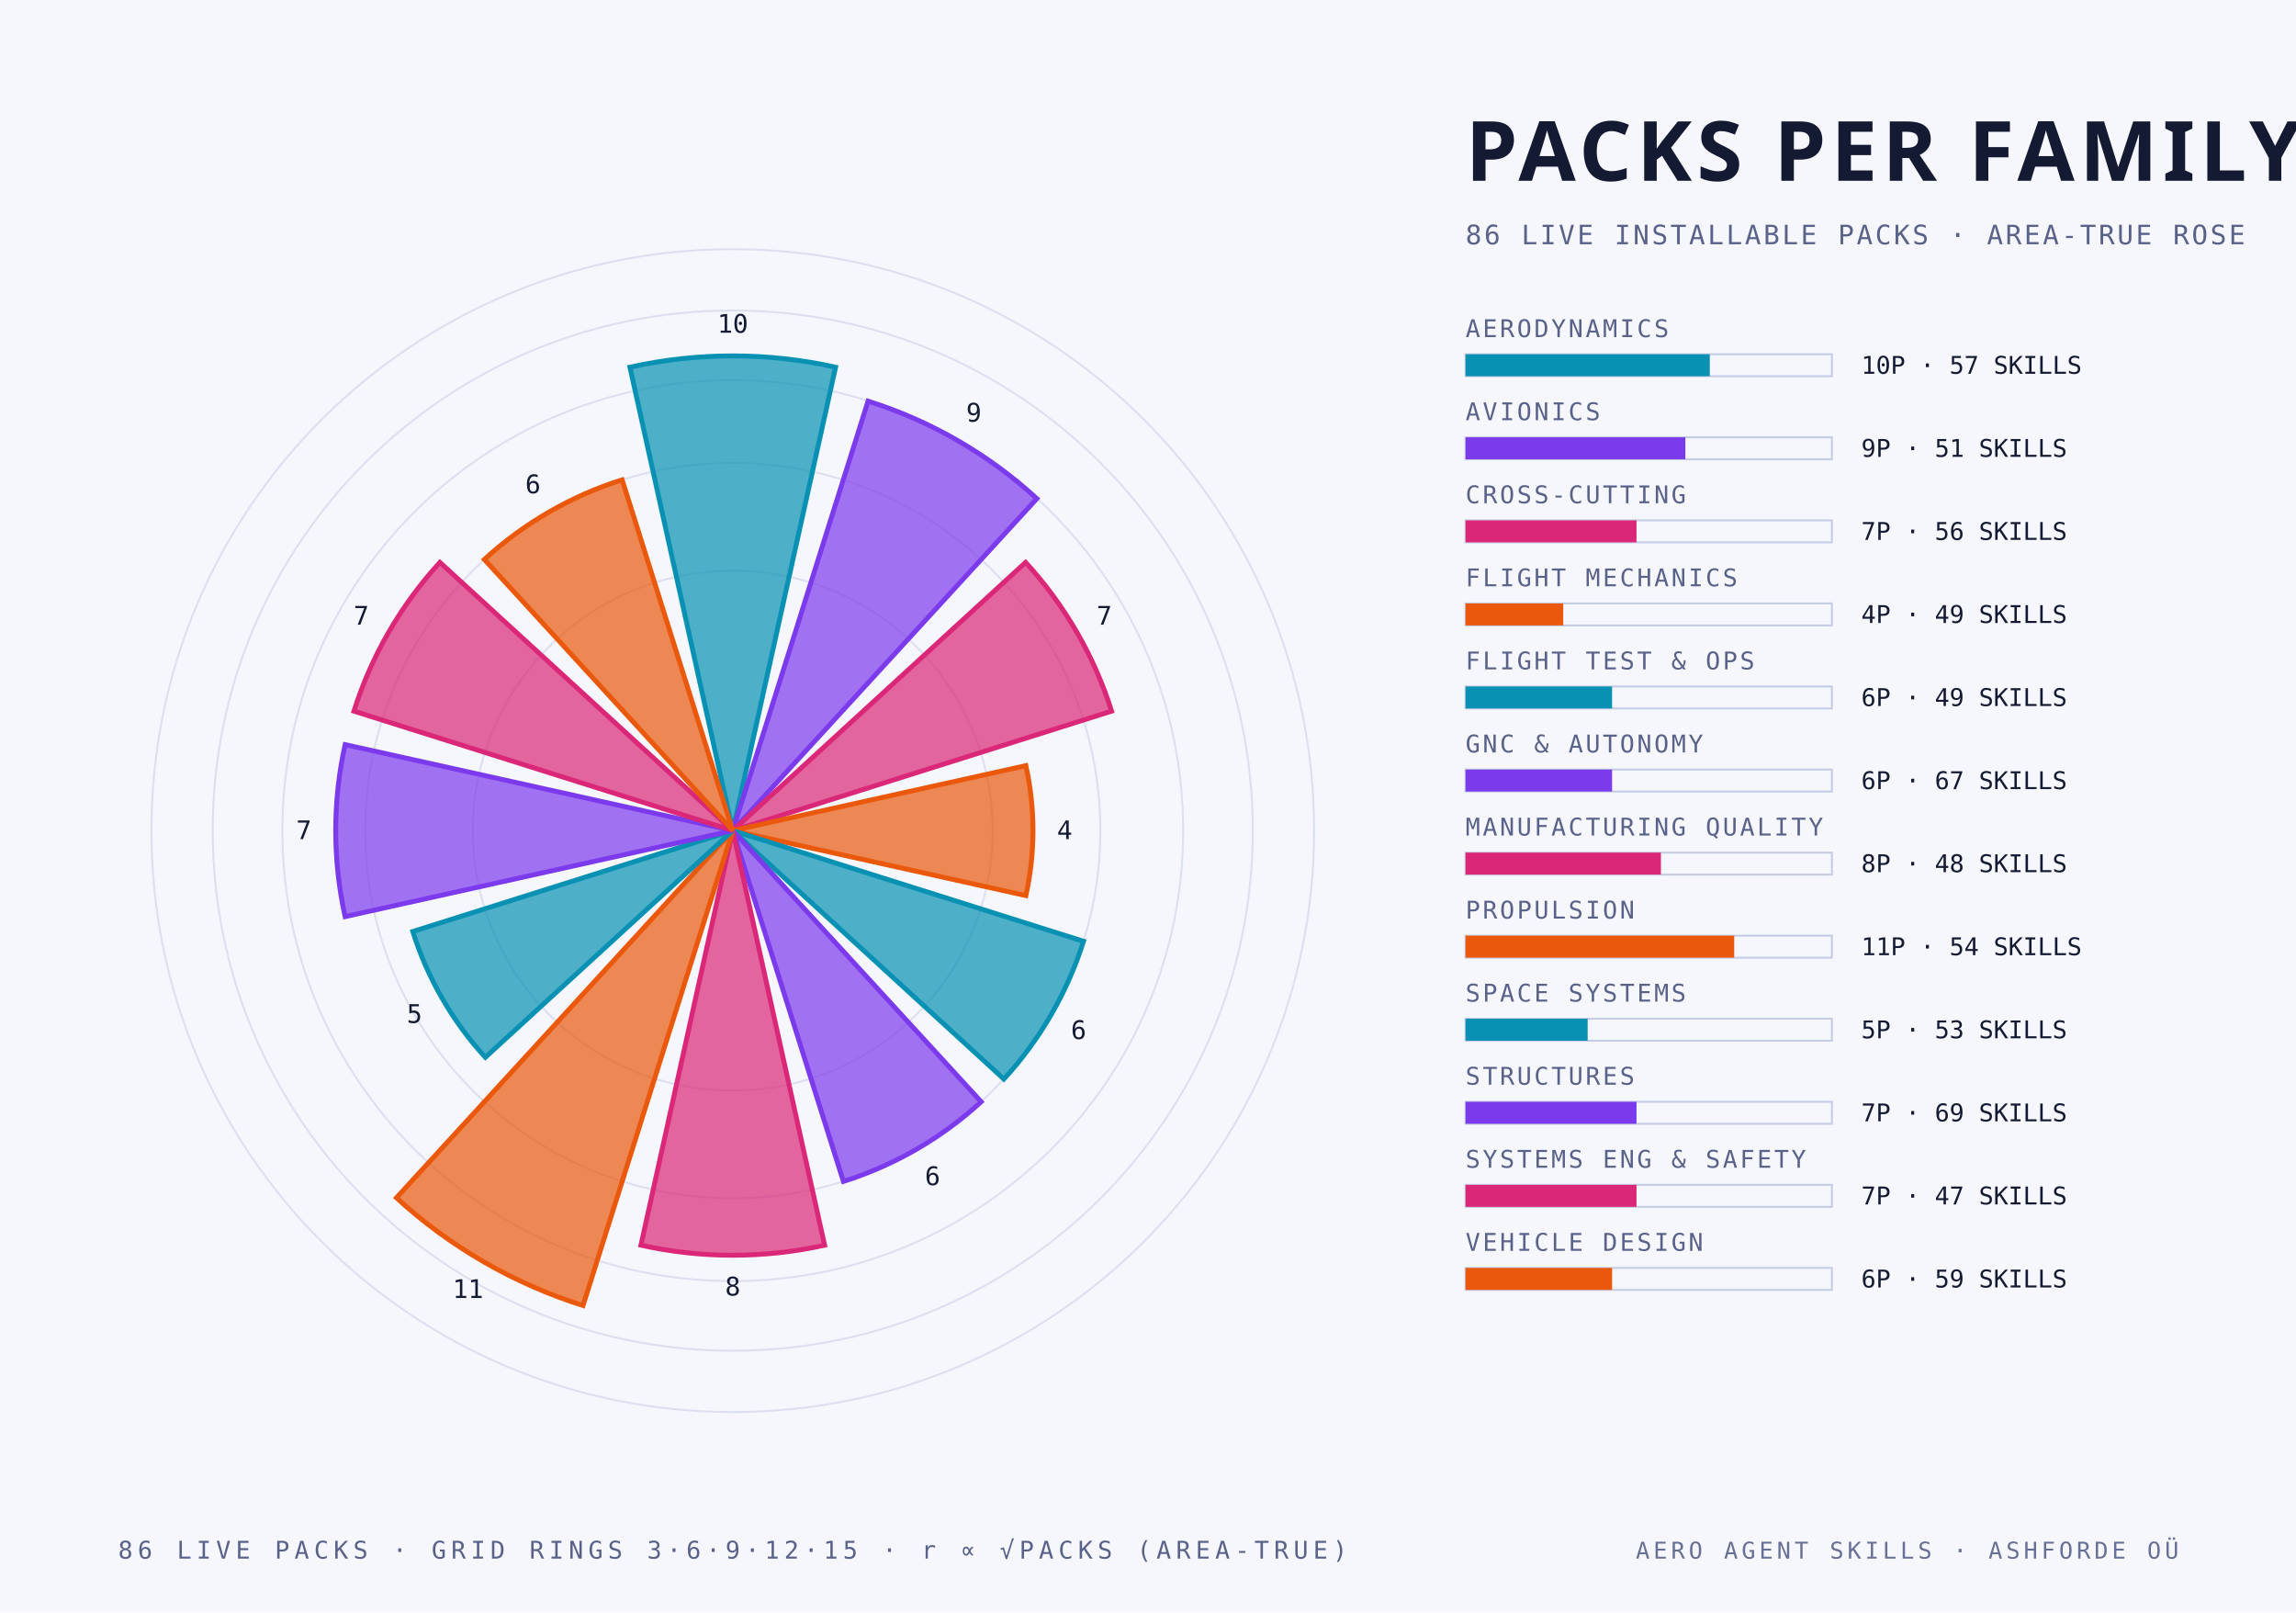
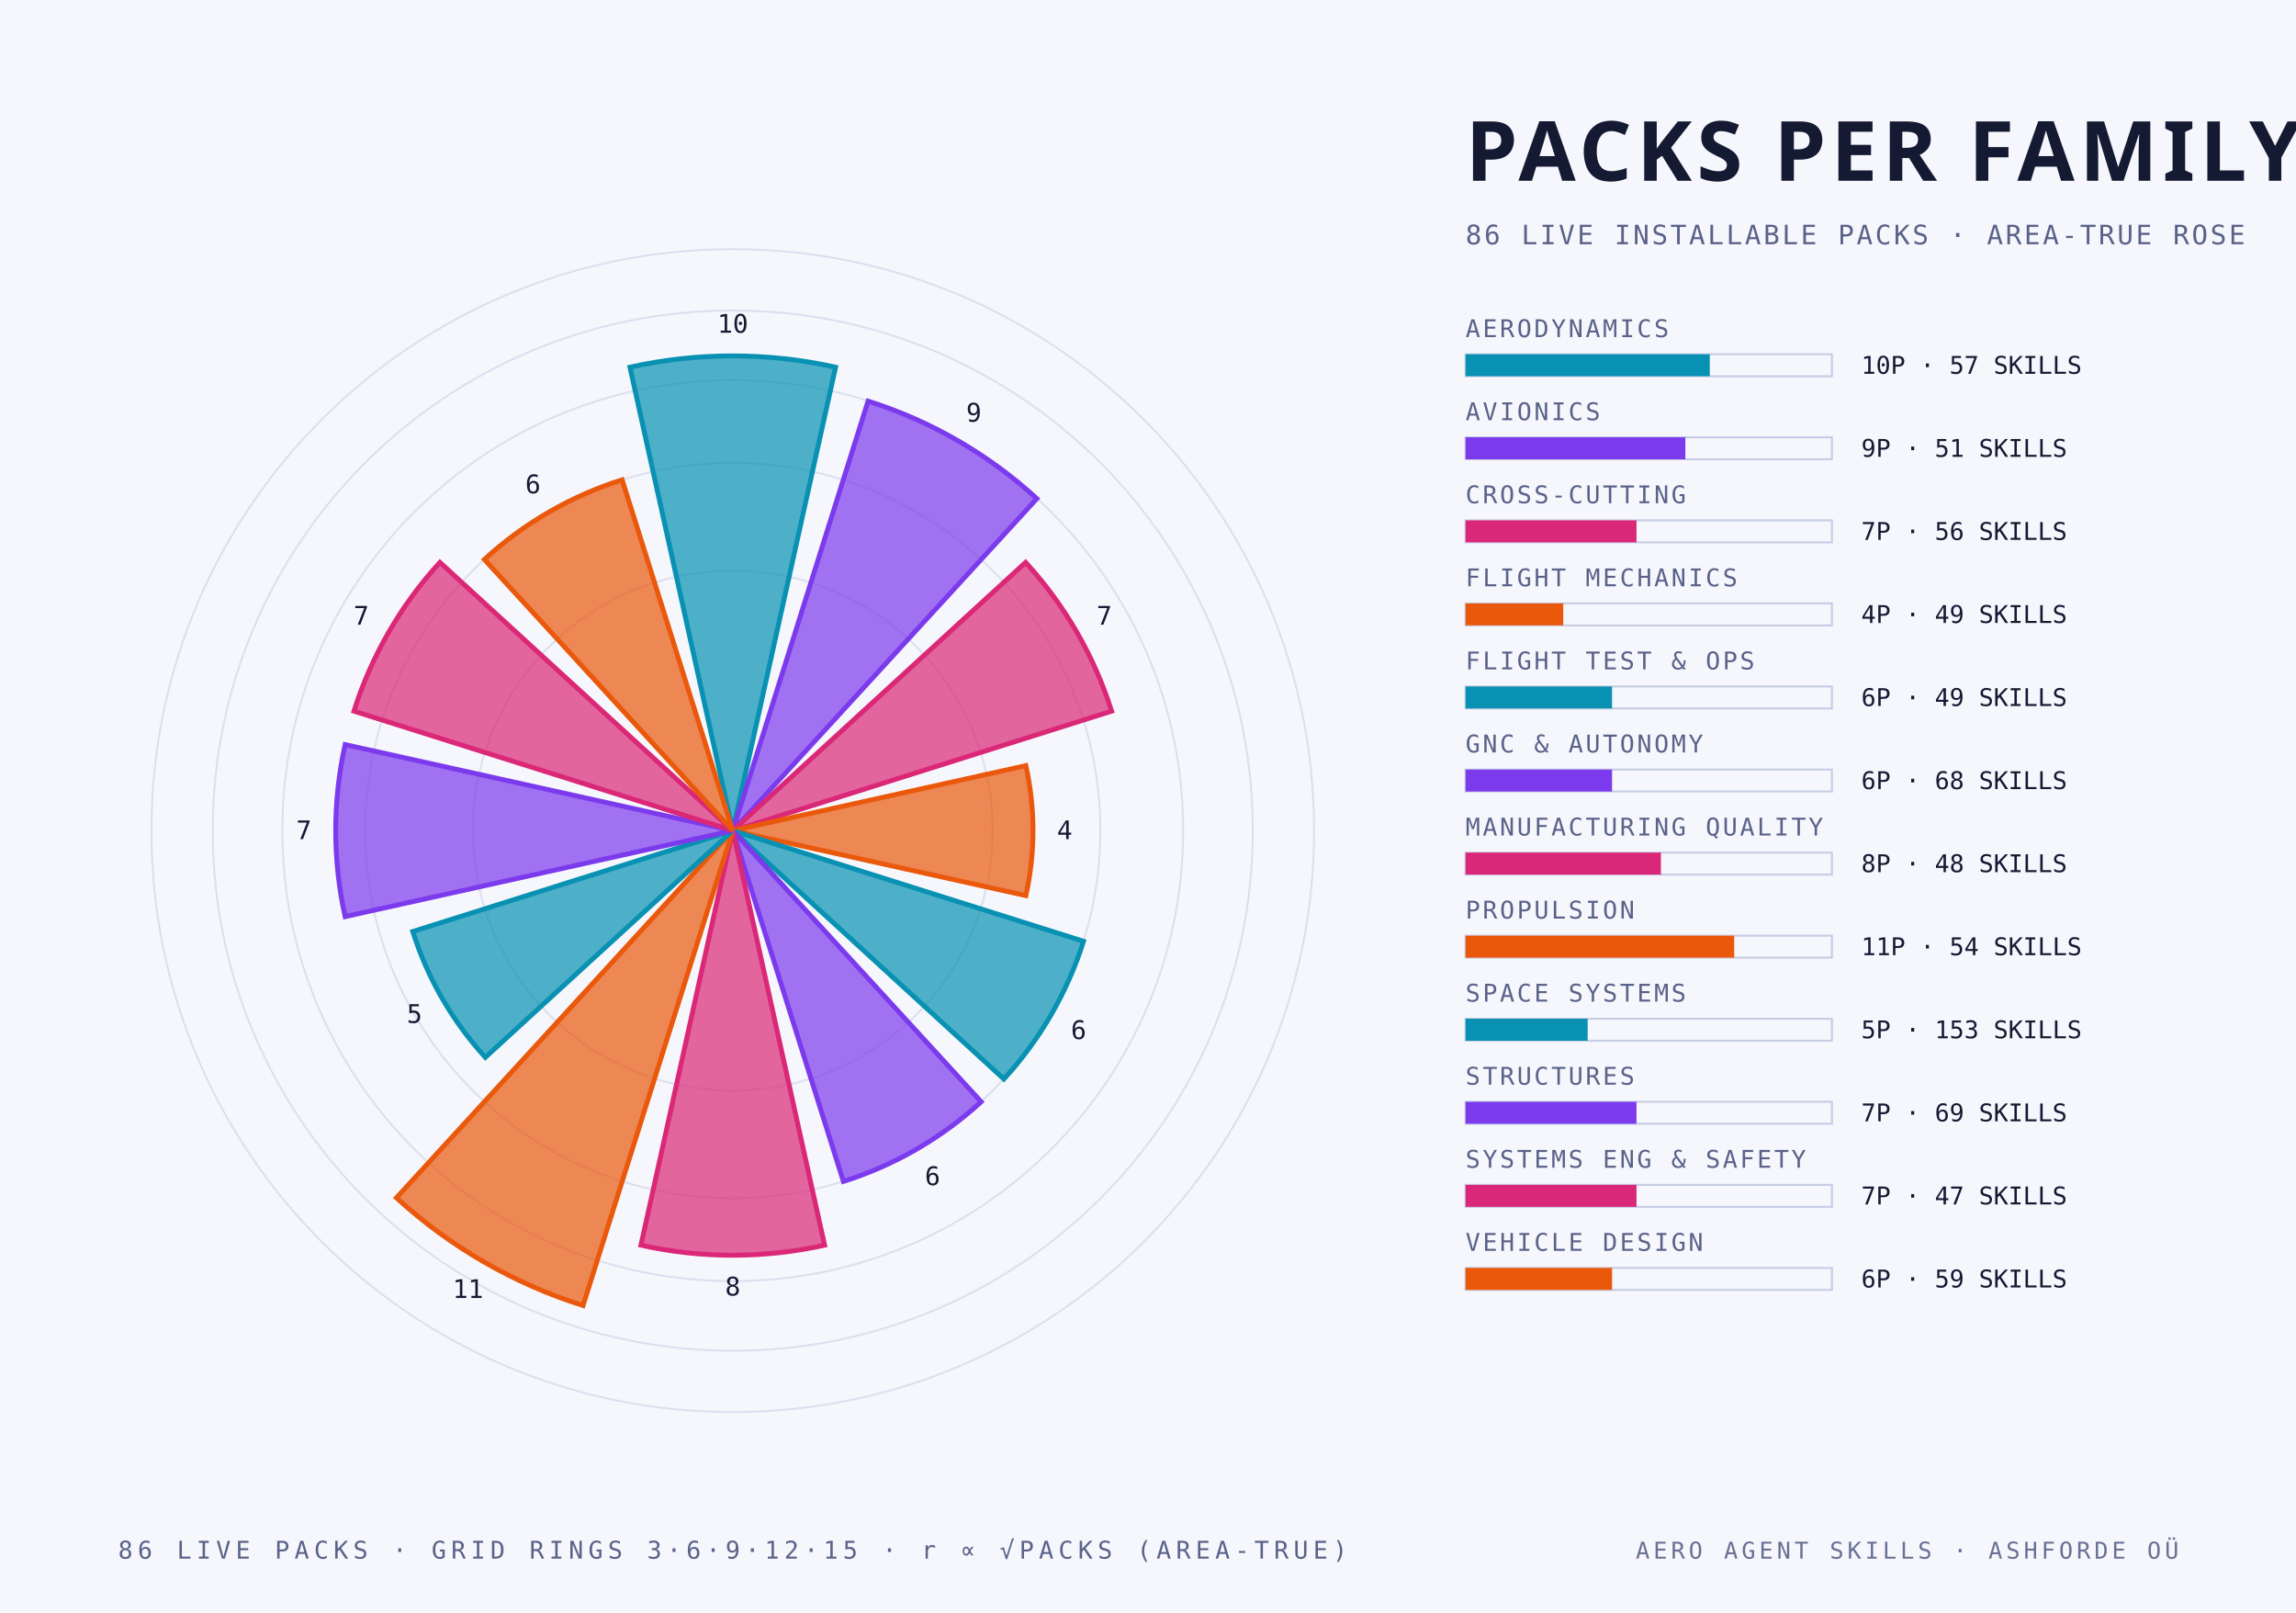
<svg xmlns="http://www.w3.org/2000/svg" width="940" height="660" viewBox="0 0 940 660">
  <style>
    .mono { font-family: "JetBrains Mono", "IBM Plex Mono", "Menlo", monospace; }
    .cond { font-family: "Barlow Condensed", "DIN Condensed", "Arial Narrow", sans-serif; font-weight: 700; text-transform: uppercase; }
    .serif { font-family: "Instrument Serif", Georgia, serif; font-style: italic; }
  </style>
  <rect width="940" height="660" fill="#f6f7fc" />
  <circle cx="300" cy="340" r="106.4" fill="none" stroke="#c6cce4" stroke-width="0.8" stroke-opacity="0.55" />
  <circle cx="300" cy="340" r="150.5" fill="none" stroke="#c6cce4" stroke-width="0.8" stroke-opacity="0.55" />
  <circle cx="300" cy="340" r="184.4" fill="none" stroke="#c6cce4" stroke-width="0.8" stroke-opacity="0.55" />
  <circle cx="300" cy="340" r="212.9" fill="none" stroke="#c6cce4" stroke-width="0.8" stroke-opacity="0.55" />
  <circle cx="300" cy="340" r="238.0" fill="none" stroke="#c6cce4" stroke-width="0.8" stroke-opacity="0.55" />
  <path d="M 300 340 L 257.9 150.3 A 194.3 194.3 0 0 1 342.1 150.3 Z" fill="#0891b2" fill-opacity="0.70" stroke="#0891b2" stroke-width="2" />
  <text class="mono" x="300.0" y="136.2" text-anchor="middle" font-size="10.5" fill="#151a33">10</text>
  <path d="M 300 340 L 355.4 164.2 A 184.4 184.4 0 0 1 424.5 204.1 Z" fill="#7c3aed" fill-opacity="0.70" stroke="#7c3aed" stroke-width="2" />
  <text class="mono" x="398.7" y="172.6" text-anchor="middle" font-size="10.5" fill="#151a33">9</text>
  <path d="M 300 340 L 419.9 230.2 A 162.6 162.6 0 0 1 455.1 291.1 Z" fill="#db2777" fill-opacity="0.70" stroke="#db2777" stroke-width="2" />
  <text class="mono" x="452.1" y="255.7" text-anchor="middle" font-size="10.5" fill="#151a33">7</text>
  <path d="M 300 340 L 420.0 313.4 A 122.9 122.9 0 0 1 420.0 366.6 Z" fill="#ea580c" fill-opacity="0.70" stroke="#ea580c" stroke-width="2" />
  <text class="mono" x="435.9" y="343.5" text-anchor="middle" font-size="10.5" fill="#151a33">4</text>
  <path d="M 300 340 L 443.6 385.3 A 150.5 150.5 0 0 1 411.0 441.7 Z" fill="#0891b2" fill-opacity="0.70" stroke="#0891b2" stroke-width="2" />
  <text class="mono" x="441.6" y="425.3" text-anchor="middle" font-size="10.5" fill="#151a33">6</text>
  <path d="M 300 340 L 401.7 451.0 A 150.5 150.5 0 0 1 345.3 483.6 Z" fill="#7c3aed" fill-opacity="0.70" stroke="#7c3aed" stroke-width="2" />
  <text class="mono" x="381.8" y="485.1" text-anchor="middle" font-size="10.5" fill="#151a33">6</text>
  <path d="M 300 340 L 337.6 509.7 A 173.8 173.8 0 0 1 262.4 509.7 Z" fill="#db2777" fill-opacity="0.70" stroke="#db2777" stroke-width="2" />
  <text class="mono" x="300.0" y="530.3" text-anchor="middle" font-size="10.5" fill="#151a33">8</text>
  <path d="M 300 340 L 238.7 534.4 A 203.8 203.8 0 0 1 162.3 490.3 Z" fill="#ea580c" fill-opacity="0.70" stroke="#ea580c" stroke-width="2" />
  <text class="mono" x="191.6" y="531.3" text-anchor="middle" font-size="10.5" fill="#151a33">11</text>
  <path d="M 300 340 L 198.7 432.8 A 137.4 137.4 0 0 1 169.0 381.3 Z" fill="#0891b2" fill-opacity="0.70" stroke="#0891b2" stroke-width="2" />
  <text class="mono" x="169.7" y="418.7" text-anchor="middle" font-size="10.5" fill="#151a33">5</text>
  <path d="M 300 340 L 141.3 375.2 A 162.6 162.6 0 0 1 141.3 304.8 Z" fill="#7c3aed" fill-opacity="0.70" stroke="#7c3aed" stroke-width="2" />
  <text class="mono" x="124.4" y="343.5" text-anchor="middle" font-size="10.5" fill="#151a33">7</text>
  <path d="M 300 340 L 144.9 291.1 A 162.6 162.6 0 0 1 180.1 230.2 Z" fill="#db2777" fill-opacity="0.70" stroke="#db2777" stroke-width="2" />
  <text class="mono" x="147.9" y="255.7" text-anchor="middle" font-size="10.5" fill="#151a33">7</text>
  <path d="M 300 340 L 198.3 229.0 A 150.5 150.5 0 0 1 254.7 196.4 Z" fill="#ea580c" fill-opacity="0.70" stroke="#ea580c" stroke-width="2" />
  <text class="mono" x="218.2" y="201.9" text-anchor="middle" font-size="10.5" fill="#151a33">6</text>
  <text class="cond" x="600.0" y="74.0" text-anchor="start" font-size="34" fill="#151a33" letter-spacing="2">PACKS PER FAMILY</text>
  <text class="mono" x="600.0" y="100.0" text-anchor="start" font-size="11" fill="#5a6289" letter-spacing="1">86 LIVE INSTALLABLE PACKS · AREA-TRUE ROSE</text>
  <text class="mono" x="600.0" y="138.0" text-anchor="start" font-size="10" fill="#5a6289" letter-spacing="1">AERODYNAMICS</text>
  <rect x="600" y="145" width="150" height="9" fill="none" stroke="#c6cce4" stroke-width="0.8" />
  <rect x="600" y="145" width="100.0" height="9" fill="#0891b2" />
  <text class="mono" x="762.0" y="153.0" text-anchor="start" font-size="10" fill="#151a33">10P · 57 SKILLS</text>
  <text class="mono" x="600.0" y="172.0" text-anchor="start" font-size="10" fill="#5a6289" letter-spacing="1">AVIONICS</text>
  <rect x="600" y="179" width="150" height="9" fill="none" stroke="#c6cce4" stroke-width="0.8" />
  <rect x="600" y="179" width="90.0" height="9" fill="#7c3aed" />
  <text class="mono" x="762.0" y="187.0" text-anchor="start" font-size="10" fill="#151a33">9P · 51 SKILLS</text>
  <text class="mono" x="600.0" y="206.0" text-anchor="start" font-size="10" fill="#5a6289" letter-spacing="1">CROSS-CUTTING</text>
  <rect x="600" y="213" width="150" height="9" fill="none" stroke="#c6cce4" stroke-width="0.8" />
  <rect x="600" y="213" width="70.0" height="9" fill="#db2777" />
  <text class="mono" x="762.0" y="221.0" text-anchor="start" font-size="10" fill="#151a33">7P · 56 SKILLS</text>
  <text class="mono" x="600.0" y="240.0" text-anchor="start" font-size="10" fill="#5a6289" letter-spacing="1">FLIGHT MECHANICS</text>
  <rect x="600" y="247" width="150" height="9" fill="none" stroke="#c6cce4" stroke-width="0.8" />
  <rect x="600" y="247" width="40.0" height="9" fill="#ea580c" />
  <text class="mono" x="762.0" y="255.0" text-anchor="start" font-size="10" fill="#151a33">4P · 49 SKILLS</text>
  <text class="mono" x="600.0" y="274.0" text-anchor="start" font-size="10" fill="#5a6289" letter-spacing="1">FLIGHT TEST &amp; OPS</text>
  <rect x="600" y="281" width="150" height="9" fill="none" stroke="#c6cce4" stroke-width="0.8" />
  <rect x="600" y="281" width="60.0" height="9" fill="#0891b2" />
  <text class="mono" x="762.0" y="289.0" text-anchor="start" font-size="10" fill="#151a33">6P · 49 SKILLS</text>
  <text class="mono" x="600.0" y="308.0" text-anchor="start" font-size="10" fill="#5a6289" letter-spacing="1">GNC &amp; AUTONOMY</text>
  <rect x="600" y="315" width="150" height="9" fill="none" stroke="#c6cce4" stroke-width="0.8" />
  <rect x="600" y="315" width="60.0" height="9" fill="#7c3aed" />
-   <text class="mono" x="762.0" y="323.0" text-anchor="start" font-size="10" fill="#151a33">6P · 67 SKILLS</text>
+   <text class="mono" x="762.0" y="323.0" text-anchor="start" font-size="10" fill="#151a33">6P · 68 SKILLS</text>
  <text class="mono" x="600.0" y="342.0" text-anchor="start" font-size="10" fill="#5a6289" letter-spacing="1">MANUFACTURING QUALITY</text>
  <rect x="600" y="349" width="150" height="9" fill="none" stroke="#c6cce4" stroke-width="0.8" />
  <rect x="600" y="349" width="80.0" height="9" fill="#db2777" />
  <text class="mono" x="762.0" y="357.0" text-anchor="start" font-size="10" fill="#151a33">8P · 48 SKILLS</text>
  <text class="mono" x="600.0" y="376.0" text-anchor="start" font-size="10" fill="#5a6289" letter-spacing="1">PROPULSION</text>
  <rect x="600" y="383" width="150" height="9" fill="none" stroke="#c6cce4" stroke-width="0.8" />
  <rect x="600" y="383" width="110.0" height="9" fill="#ea580c" />
  <text class="mono" x="762.0" y="391.0" text-anchor="start" font-size="10" fill="#151a33">11P · 54 SKILLS</text>
  <text class="mono" x="600.0" y="410.0" text-anchor="start" font-size="10" fill="#5a6289" letter-spacing="1">SPACE SYSTEMS</text>
  <rect x="600" y="417" width="150" height="9" fill="none" stroke="#c6cce4" stroke-width="0.8" />
  <rect x="600" y="417" width="50.0" height="9" fill="#0891b2" />
-   <text class="mono" x="762.0" y="425.0" text-anchor="start" font-size="10" fill="#151a33">5P · 53 SKILLS</text>
+   <text class="mono" x="762.0" y="425.0" text-anchor="start" font-size="10" fill="#151a33">5P · 153 SKILLS</text>
  <text class="mono" x="600.0" y="444.0" text-anchor="start" font-size="10" fill="#5a6289" letter-spacing="1">STRUCTURES</text>
  <rect x="600" y="451" width="150" height="9" fill="none" stroke="#c6cce4" stroke-width="0.8" />
  <rect x="600" y="451" width="70.0" height="9" fill="#7c3aed" />
  <text class="mono" x="762.0" y="459.0" text-anchor="start" font-size="10" fill="#151a33">7P · 69 SKILLS</text>
  <text class="mono" x="600.0" y="478.0" text-anchor="start" font-size="10" fill="#5a6289" letter-spacing="1">SYSTEMS ENG &amp; SAFETY</text>
  <rect x="600" y="485" width="150" height="9" fill="none" stroke="#c6cce4" stroke-width="0.8" />
  <rect x="600" y="485" width="70.0" height="9" fill="#db2777" />
  <text class="mono" x="762.0" y="493.0" text-anchor="start" font-size="10" fill="#151a33">7P · 47 SKILLS</text>
  <text class="mono" x="600.0" y="512.0" text-anchor="start" font-size="10" fill="#5a6289" letter-spacing="1">VEHICLE DESIGN</text>
  <rect x="600" y="519" width="150" height="9" fill="none" stroke="#c6cce4" stroke-width="0.8" />
  <rect x="600" y="519" width="60.0" height="9" fill="#ea580c" />
  <text class="mono" x="762.0" y="527.0" text-anchor="start" font-size="10" fill="#151a33">6P · 59 SKILLS</text>
  <text class="mono" x="300.0" y="638.0" text-anchor="middle" font-size="10" fill="#5a6289" letter-spacing="2">86 LIVE PACKS · GRID RINGS 3·6·9·12·15 · r ∝ √PACKS (AREA-TRUE)</text>
  <text class="mono" x="892.0" y="638.0" text-anchor="end" font-size="9.5" fill="#5a6289" letter-spacing="1.5" opacity="0.9">AERO AGENT SKILLS · ASHFORDE OÜ</text>
</svg>
